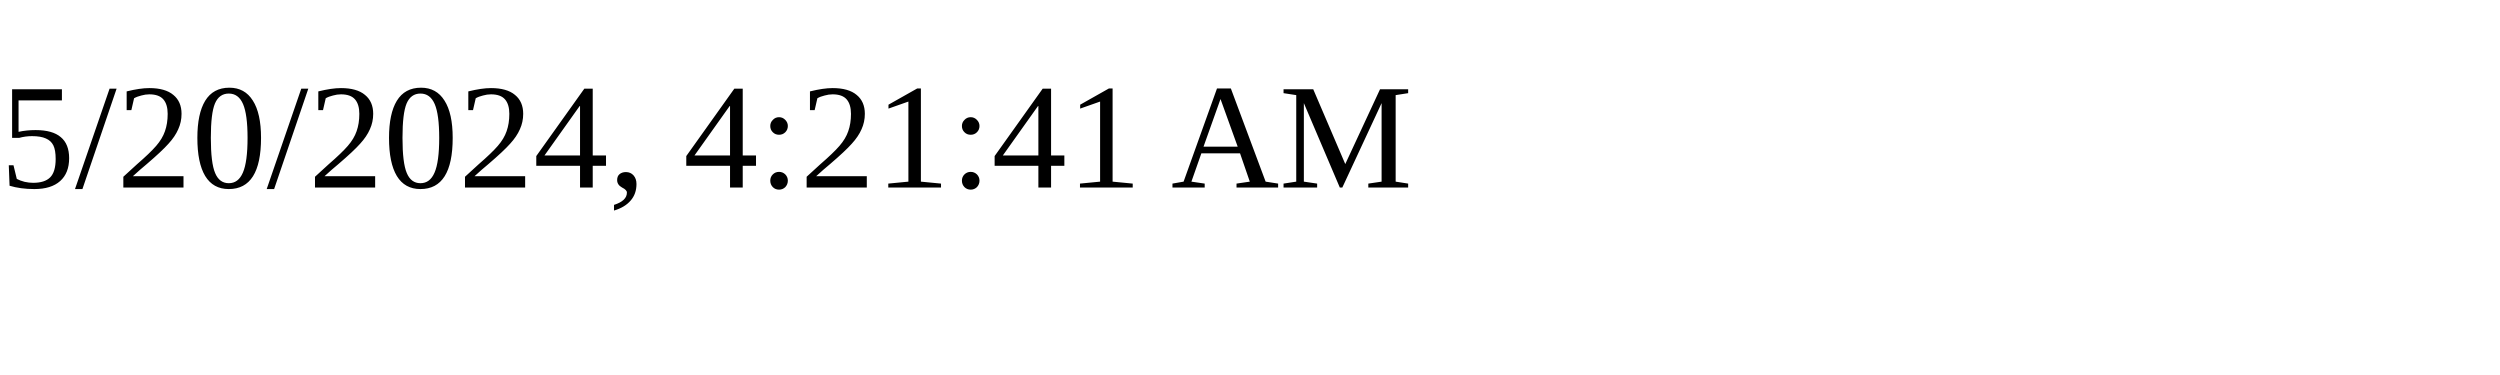
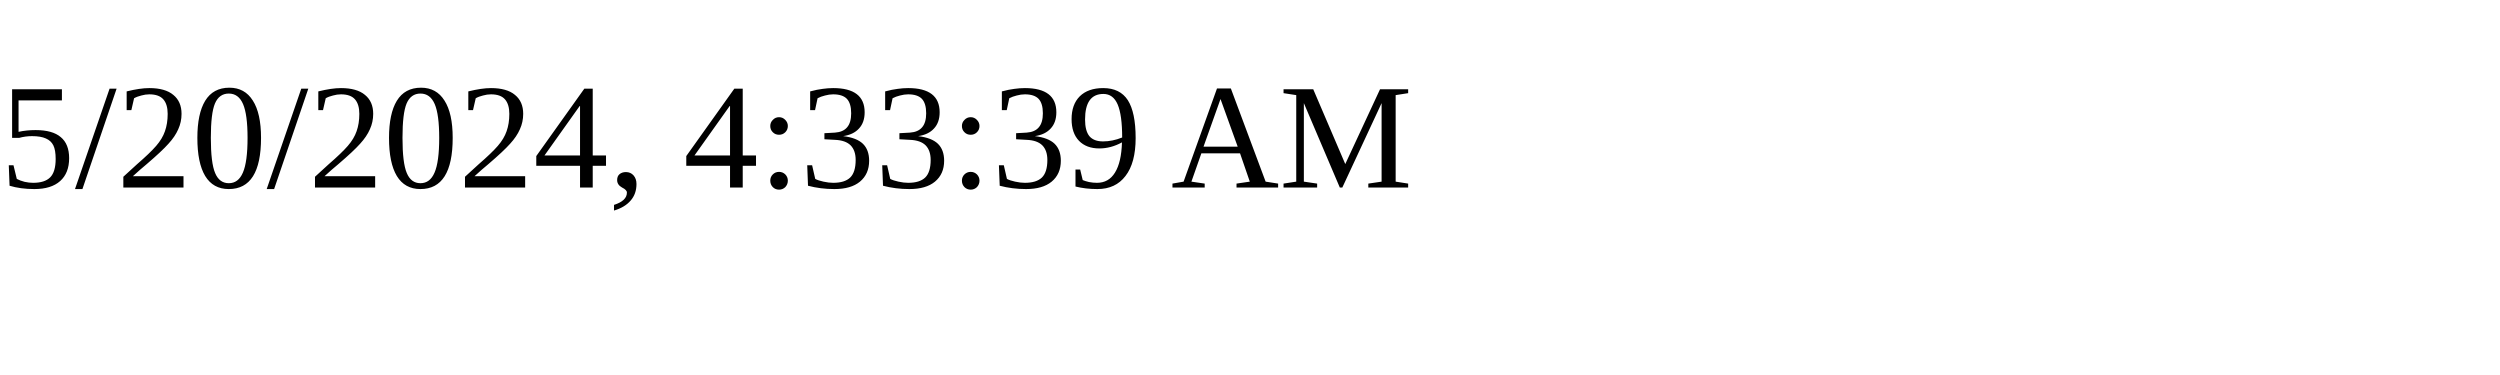
<svg xmlns="http://www.w3.org/2000/svg" height="30" width="200">
-   <text x="0" y="15">5/20/2024, 4:21:41 AM</text>
+   <text x="0" y="15">5/20/2024, 4:33:39 AM</text>
</svg>
